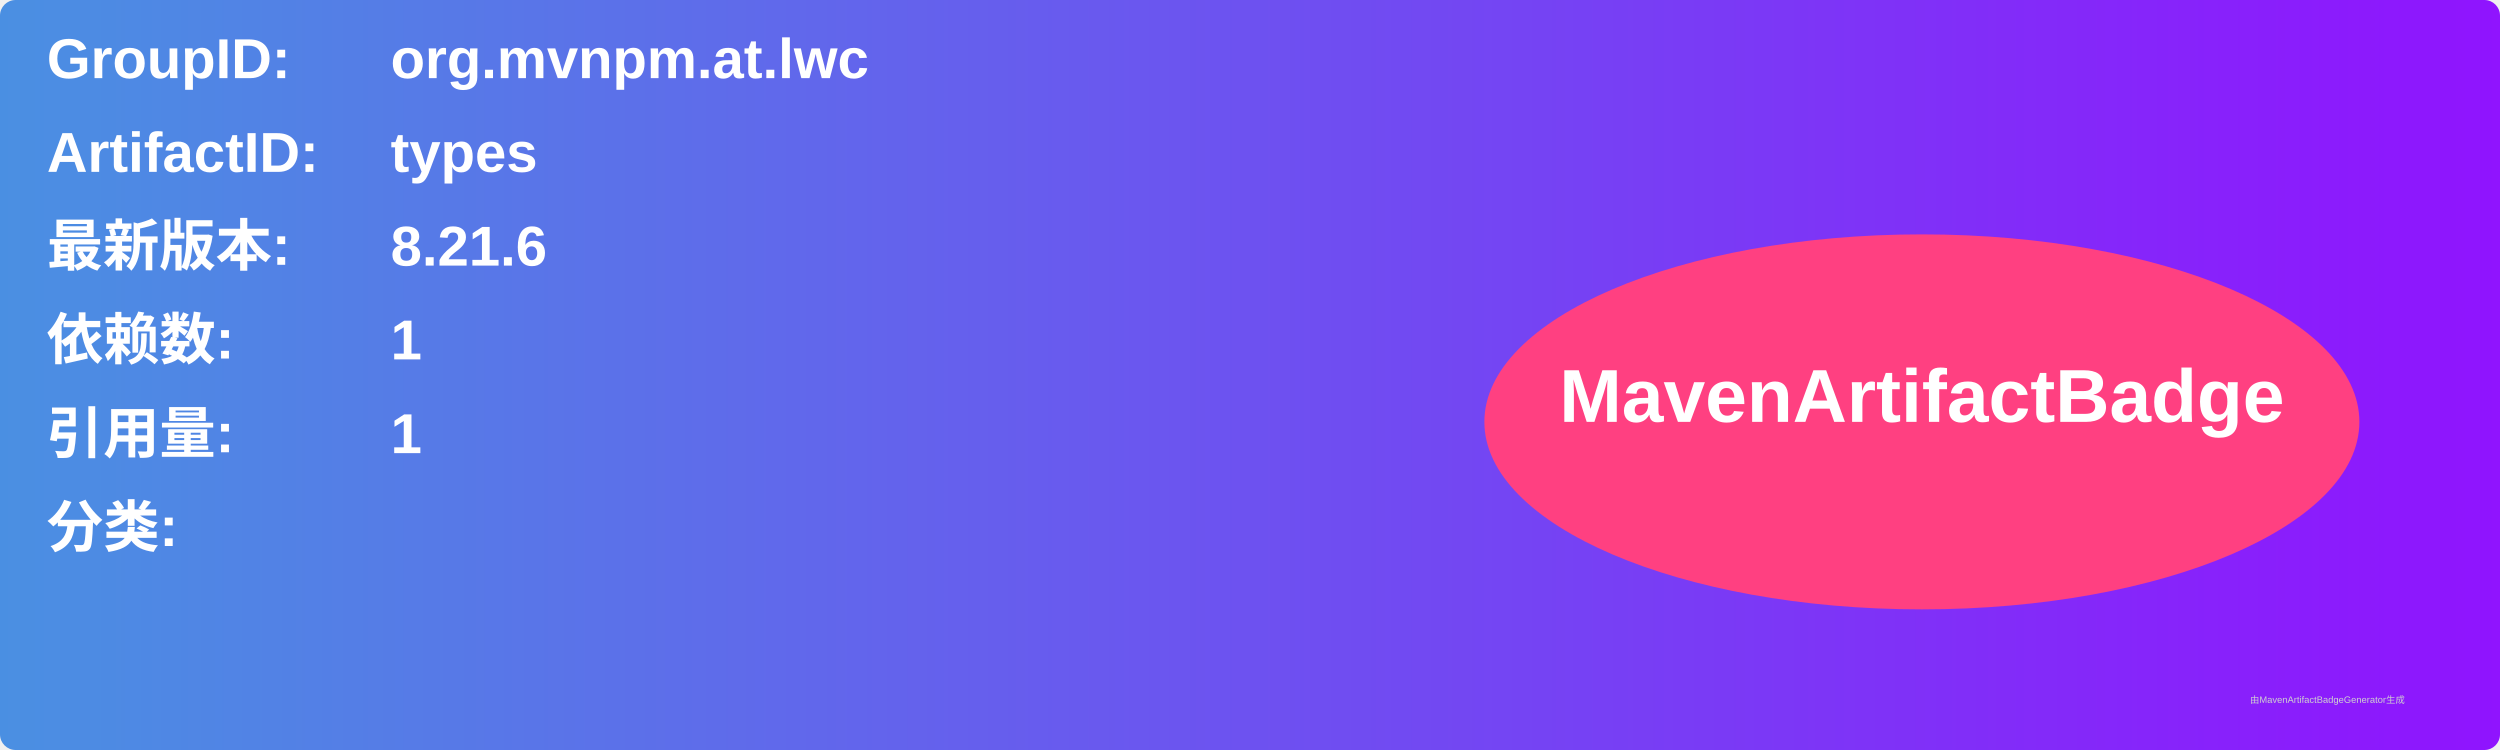
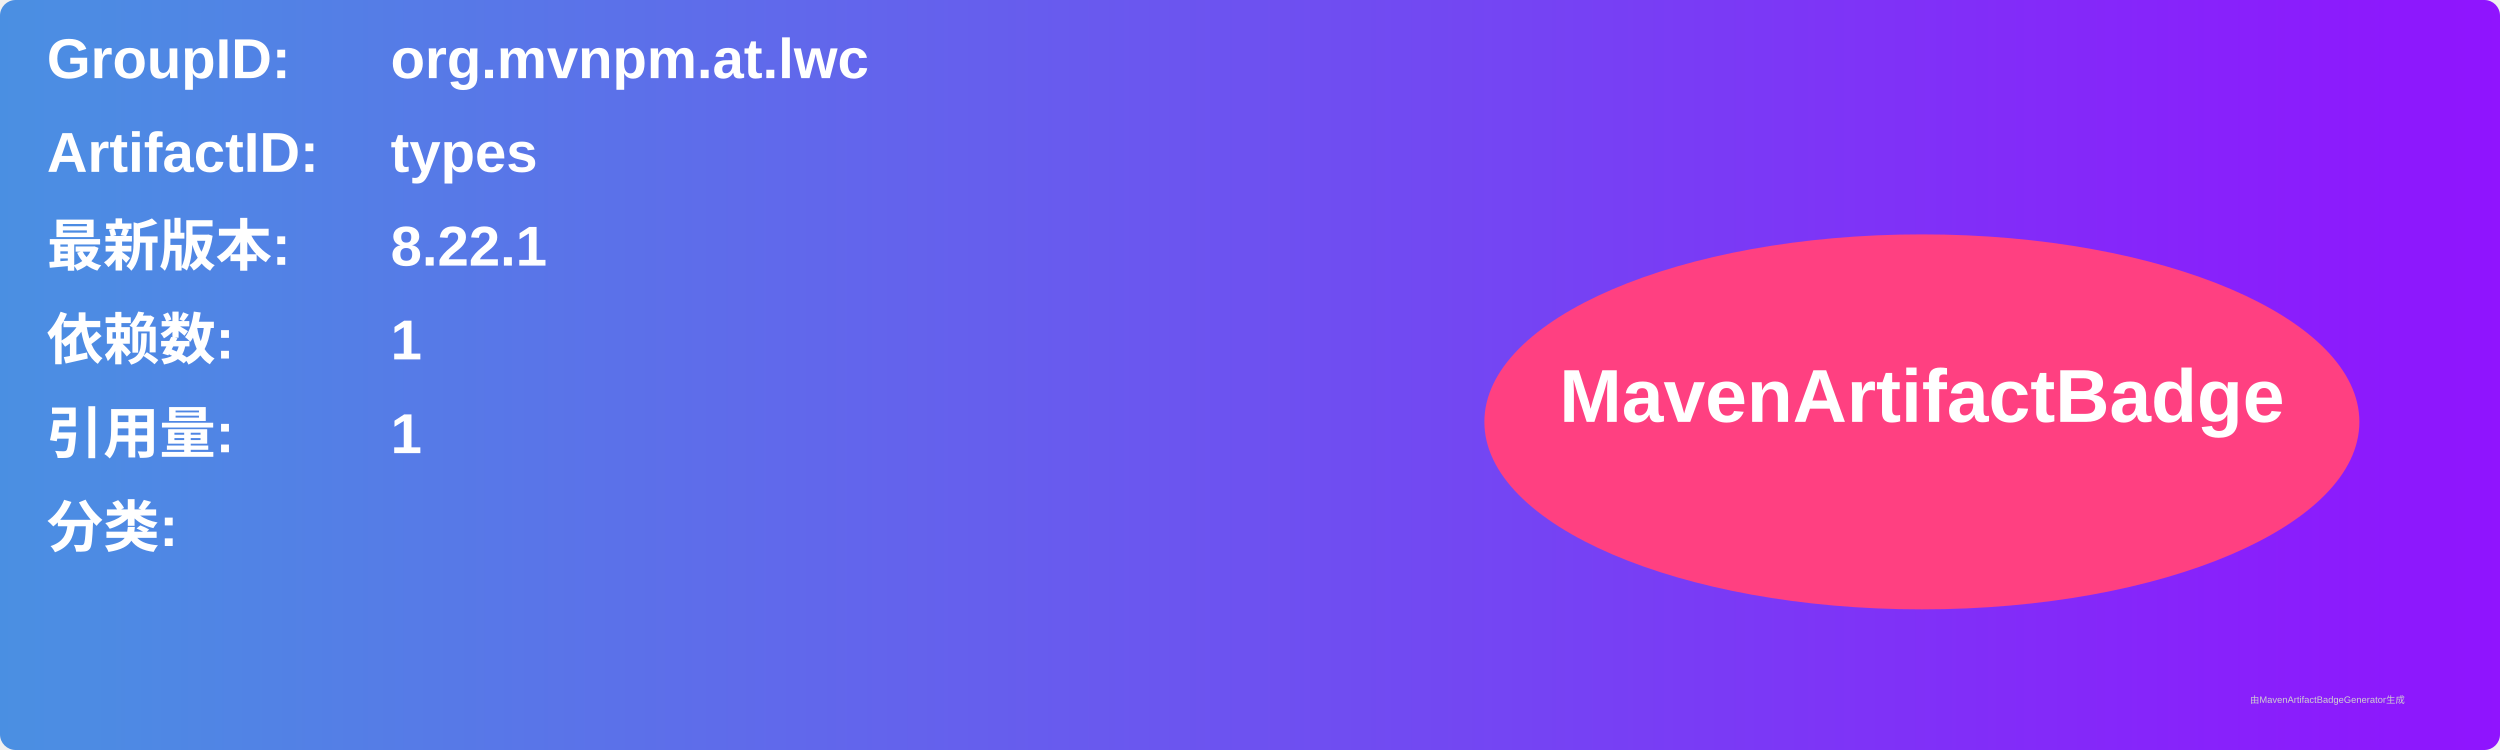
<svg xmlns="http://www.w3.org/2000/svg" width="800" height="240" viewBox="0 0 800 240">
  <linearGradient id="grad" x1="0%" y1="0%" x2="100%" y2="0%">
    <stop offset="0%" stop-color="#4a90e2" />
    <stop offset="100%" stop-color="#9013fe" />
  </linearGradient>
  <rect width="100%" height="100%" rx="5" ry="5" fill="url(#grad)" />
  <g transform="translate(15, 15)">
    <text x="0" y="10" font-family="Arial" font-size="18" fill="white" font-weight="bold" width="260">GroupID:</text>
    <text x="110" y="10" font-family="Arial" font-size="18" fill="white" font-weight="bold" width="460">org.mvnpm.at.lwc</text>
    <text x="0" y="40" font-family="Arial" font-size="18" fill="white" font-weight="bold" width="260">ArtifactID:</text>
    <text x="110" y="40" font-family="Arial" font-size="18" fill="white" font-weight="bold" width="460">types</text>
    <text x="0" y="70" font-family="Arial" font-size="18" fill="white" font-weight="bold">最新版本:</text>
    <text x="110" y="70" font-family="Arial" font-size="18" fill="white" font-weight="bold">
-       <tspan font-weight="bold">8.21.6</tspan>
+       <tspan font-weight="bold">8.22.1</tspan>
    </text>
    <text x="0" y="100" font-family="Arial" font-size="18" fill="white" font-weight="bold">依赖数: </text>
    <text x="110" y="100" font-family="Arial" font-size="18" fill="white">
      <tspan font-weight="bold">1</tspan>
    </text>
    <text x="0" y="130" font-family="Arial" font-size="18" fill="white" font-weight="bold">引用量: </text>
    <text x="110" y="130" font-family="Arial" font-size="18" fill="white">
      <tspan font-weight="bold">1</tspan>
    </text>
    <text x="0" y="160" font-family="Arial" font-size="18" fill="white" font-weight="bold">分类:</text>
    <text x="10" y="190" font-family="Arial" font-size="10" fill="white">
      <tspan font-weight="bold" />
    </text>
    <ellipse cx="600" cy="120" rx="140" ry="60" fill="#ff4081" />
    <text x="600" y="120" text-anchor="middle" font-family="Arial" font-size="24" fill="white" font-weight="bold">MavenArtifactBadge</text>
  </g>
  <text x="720" y="225" font-family="Arial" font-size="3" fill="#d0d0d0">由MavenArtifactBadgeGenerator生成</text>
</svg>
